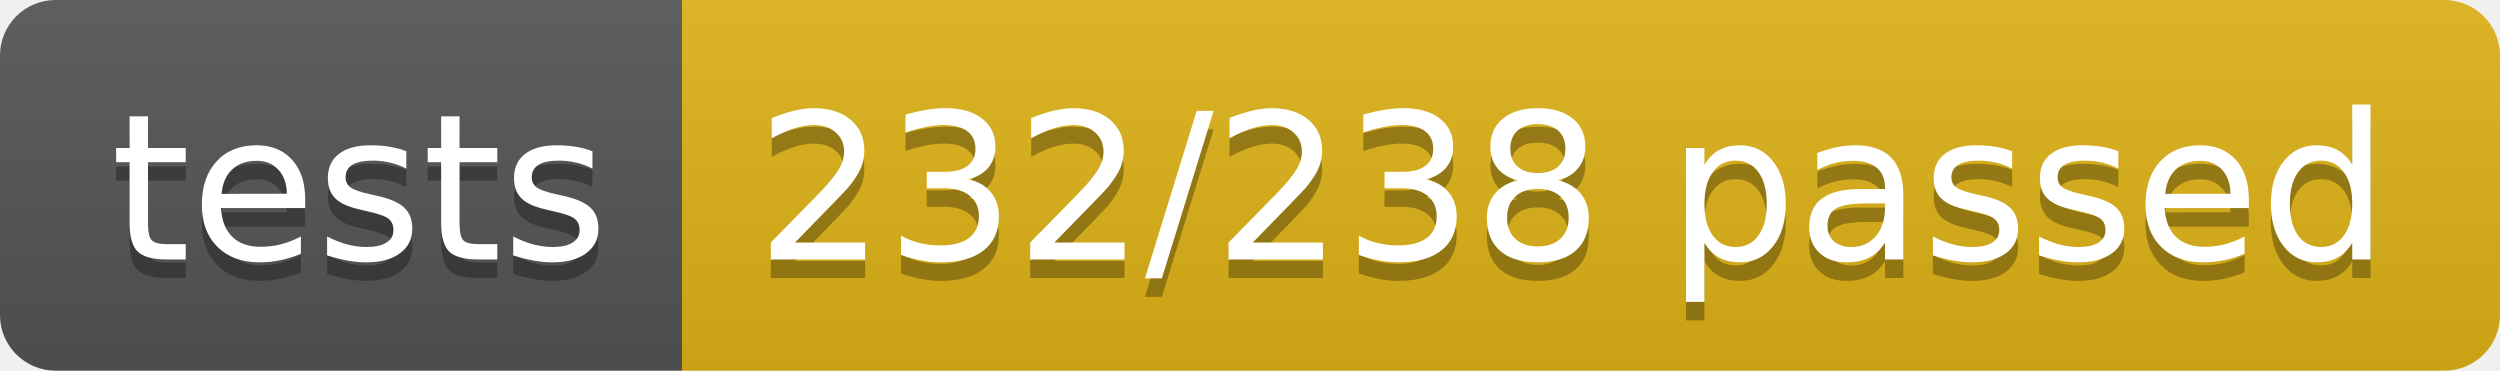
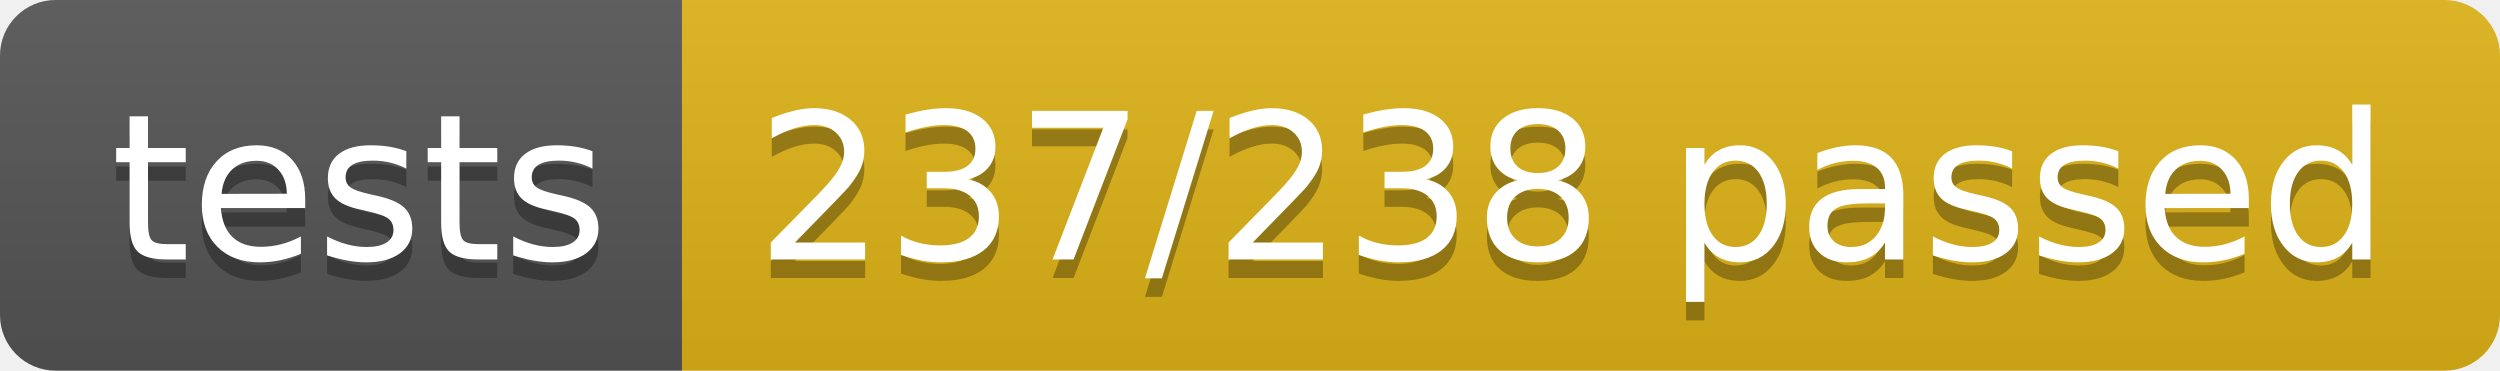
<svg xmlns="http://www.w3.org/2000/svg" width="134.9" height="20">
  <linearGradient id="smooth" x2="0" y2="100%">
    <stop offset="0" stop-color="#bbb" stop-opacity=".1" />
    <stop offset="1" stop-opacity=".1" />
  </linearGradient>
  <clipPath id="round">
    <rect width="134.9" height="20" rx="3" fill="#fff" />
  </clipPath>
  <g clip-path="url(#round)">
    <rect width="36.8" height="20" fill="#555" />
    <rect x="36.8" width="98.1" height="20" fill="#dfb317" />
    <rect width="134.9" height="20" fill="url(#smooth)" />
  </g>
  <g fill="#fff" text-anchor="middle" font-family="DejaVu Sans,Verdana,Geneva,sans-serif" font-size="110">
    <text x="194.0" y="150" fill="#010101" fill-opacity=".3" transform="scale(0.1)" textLength="268.0" lengthAdjust="spacing">tests</text>
    <text x="194.0" y="140" transform="scale(0.1)" textLength="268.0" lengthAdjust="spacing">tests</text>
-     <text x="848.5" y="150" fill="#010101" fill-opacity=".3" transform="scale(0.1)" textLength="881.0" lengthAdjust="spacing">232/238 passed</text>
-     <text x="848.5" y="140" transform="scale(0.1)" textLength="881.0" lengthAdjust="spacing">232/238 passed</text>
+     <text x="848.5" y="150" fill="#010101" fill-opacity=".3" transform="scale(0.1)" textLength="881.0" lengthAdjust="spacing">237/238 passed</text>
+     <text x="848.5" y="140" transform="scale(0.1)" textLength="881.0" lengthAdjust="spacing">237/238 passed</text>
  </g>
</svg>
